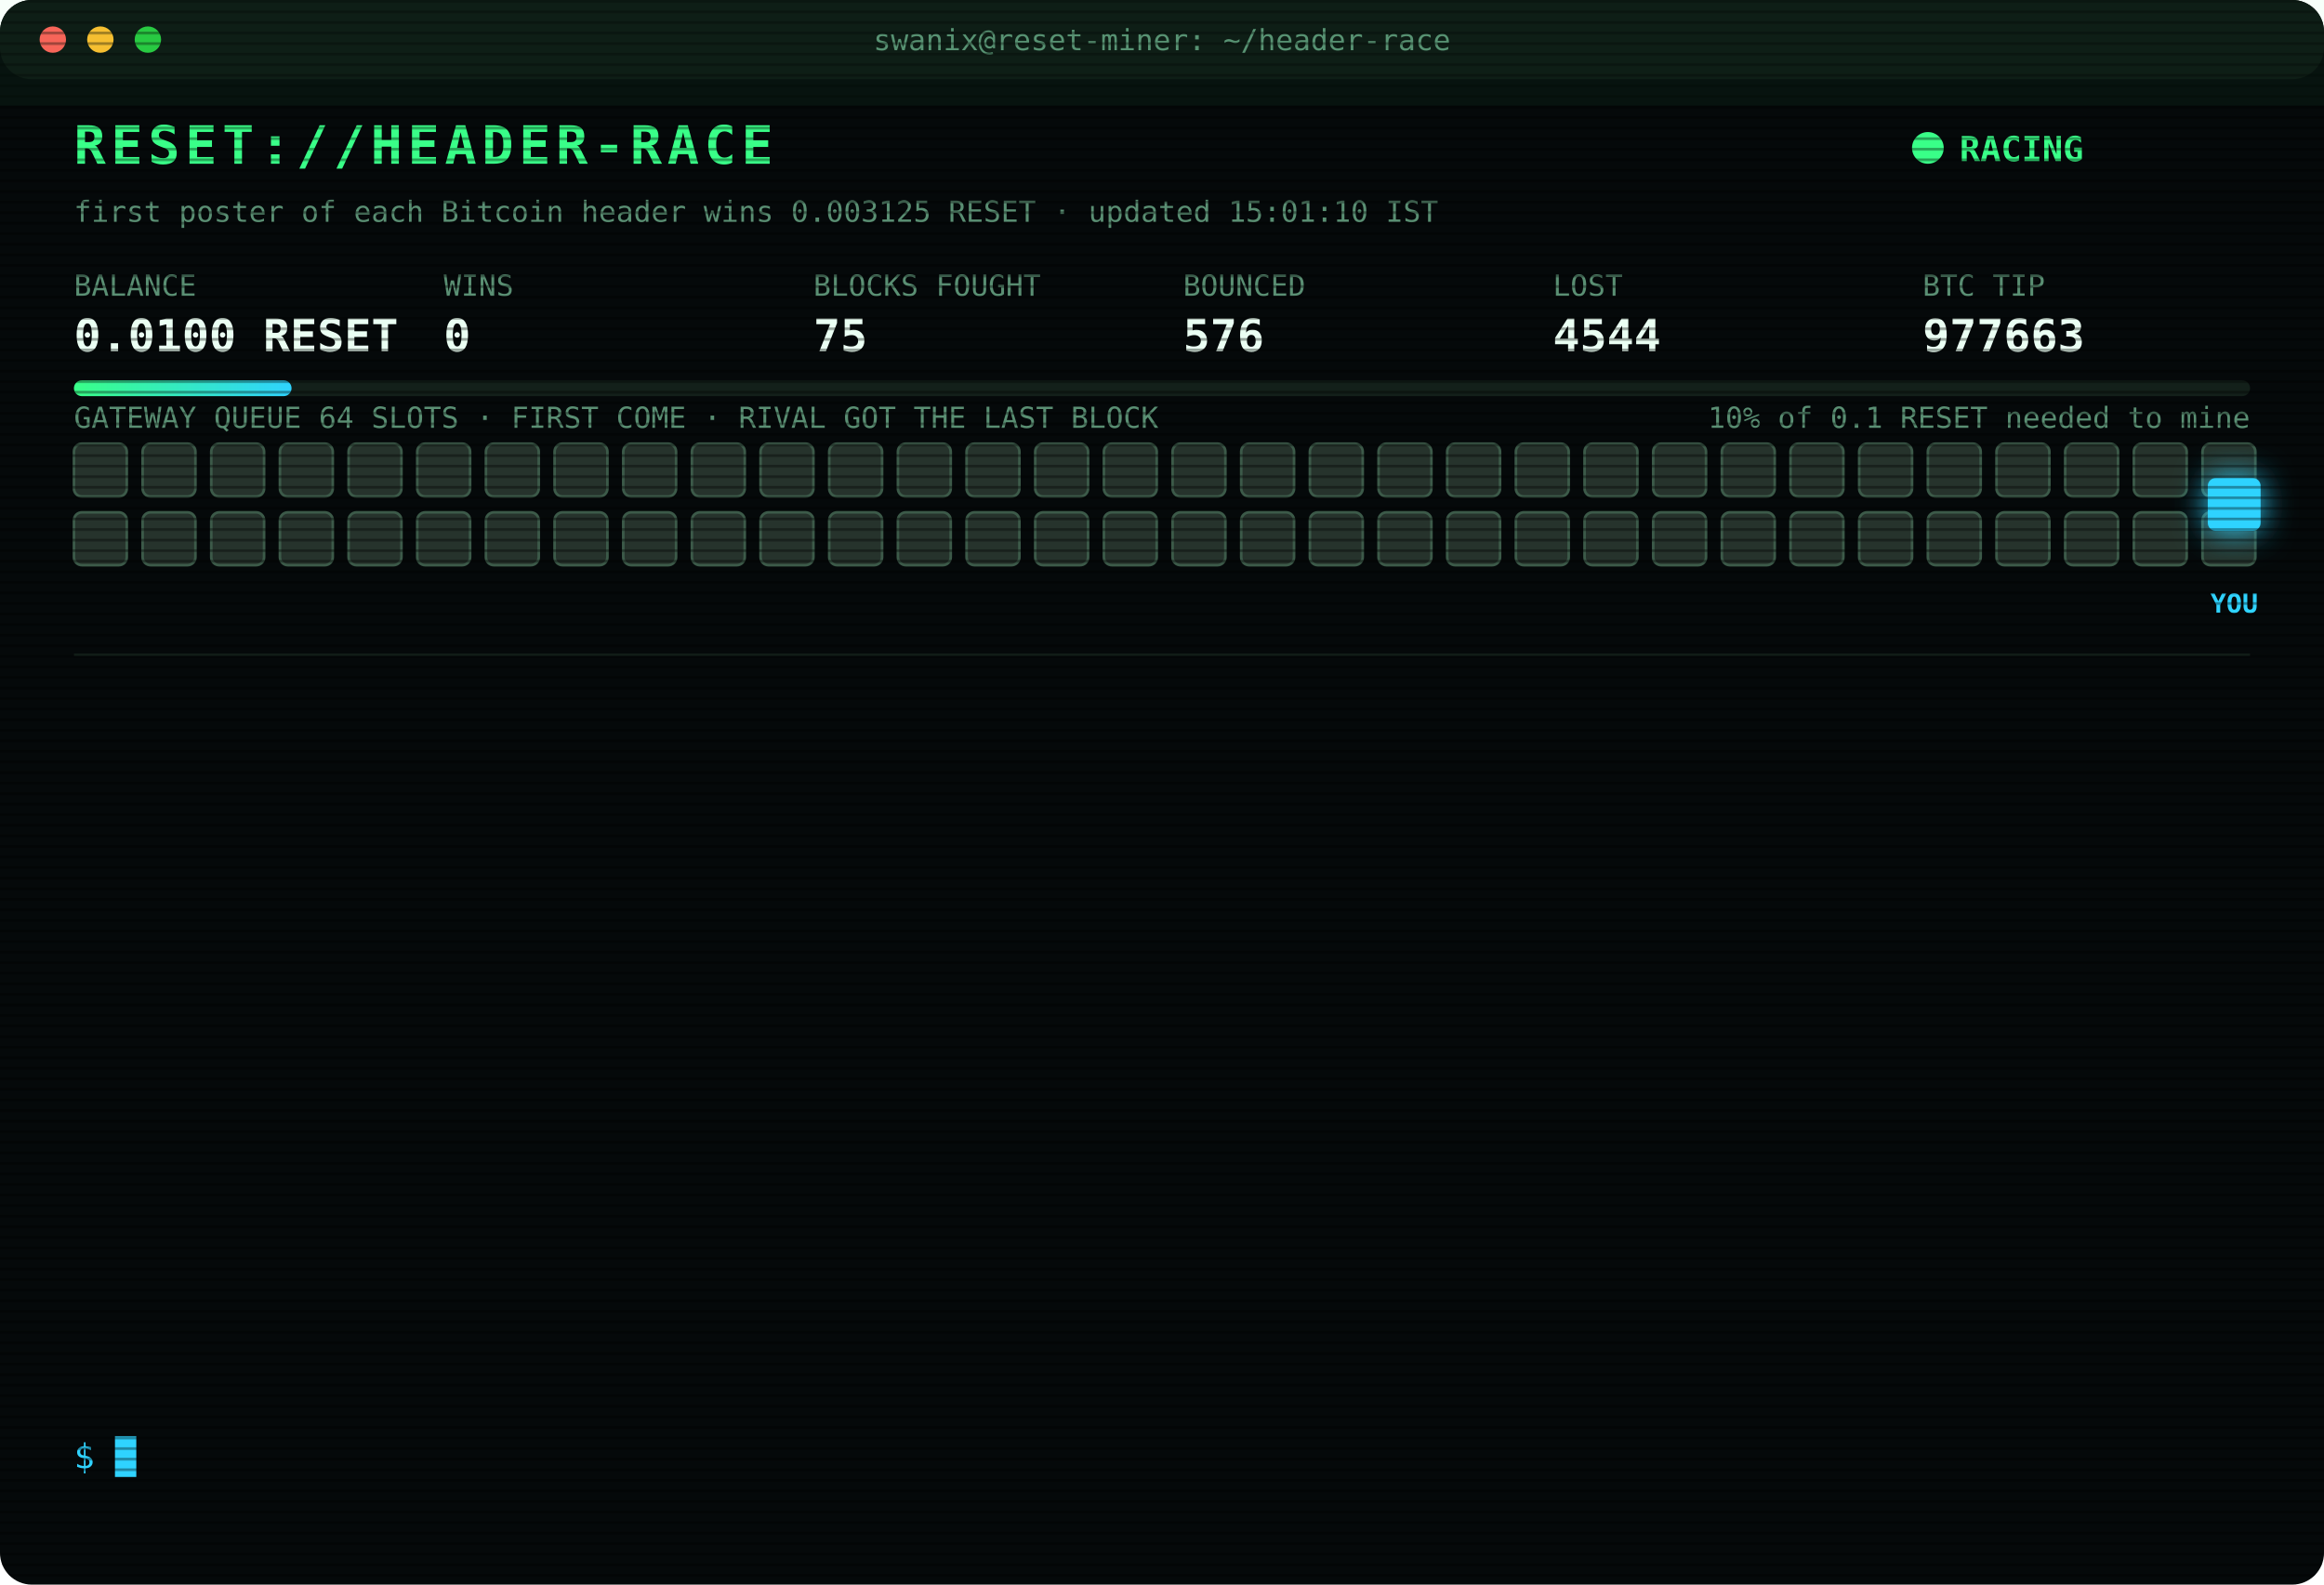
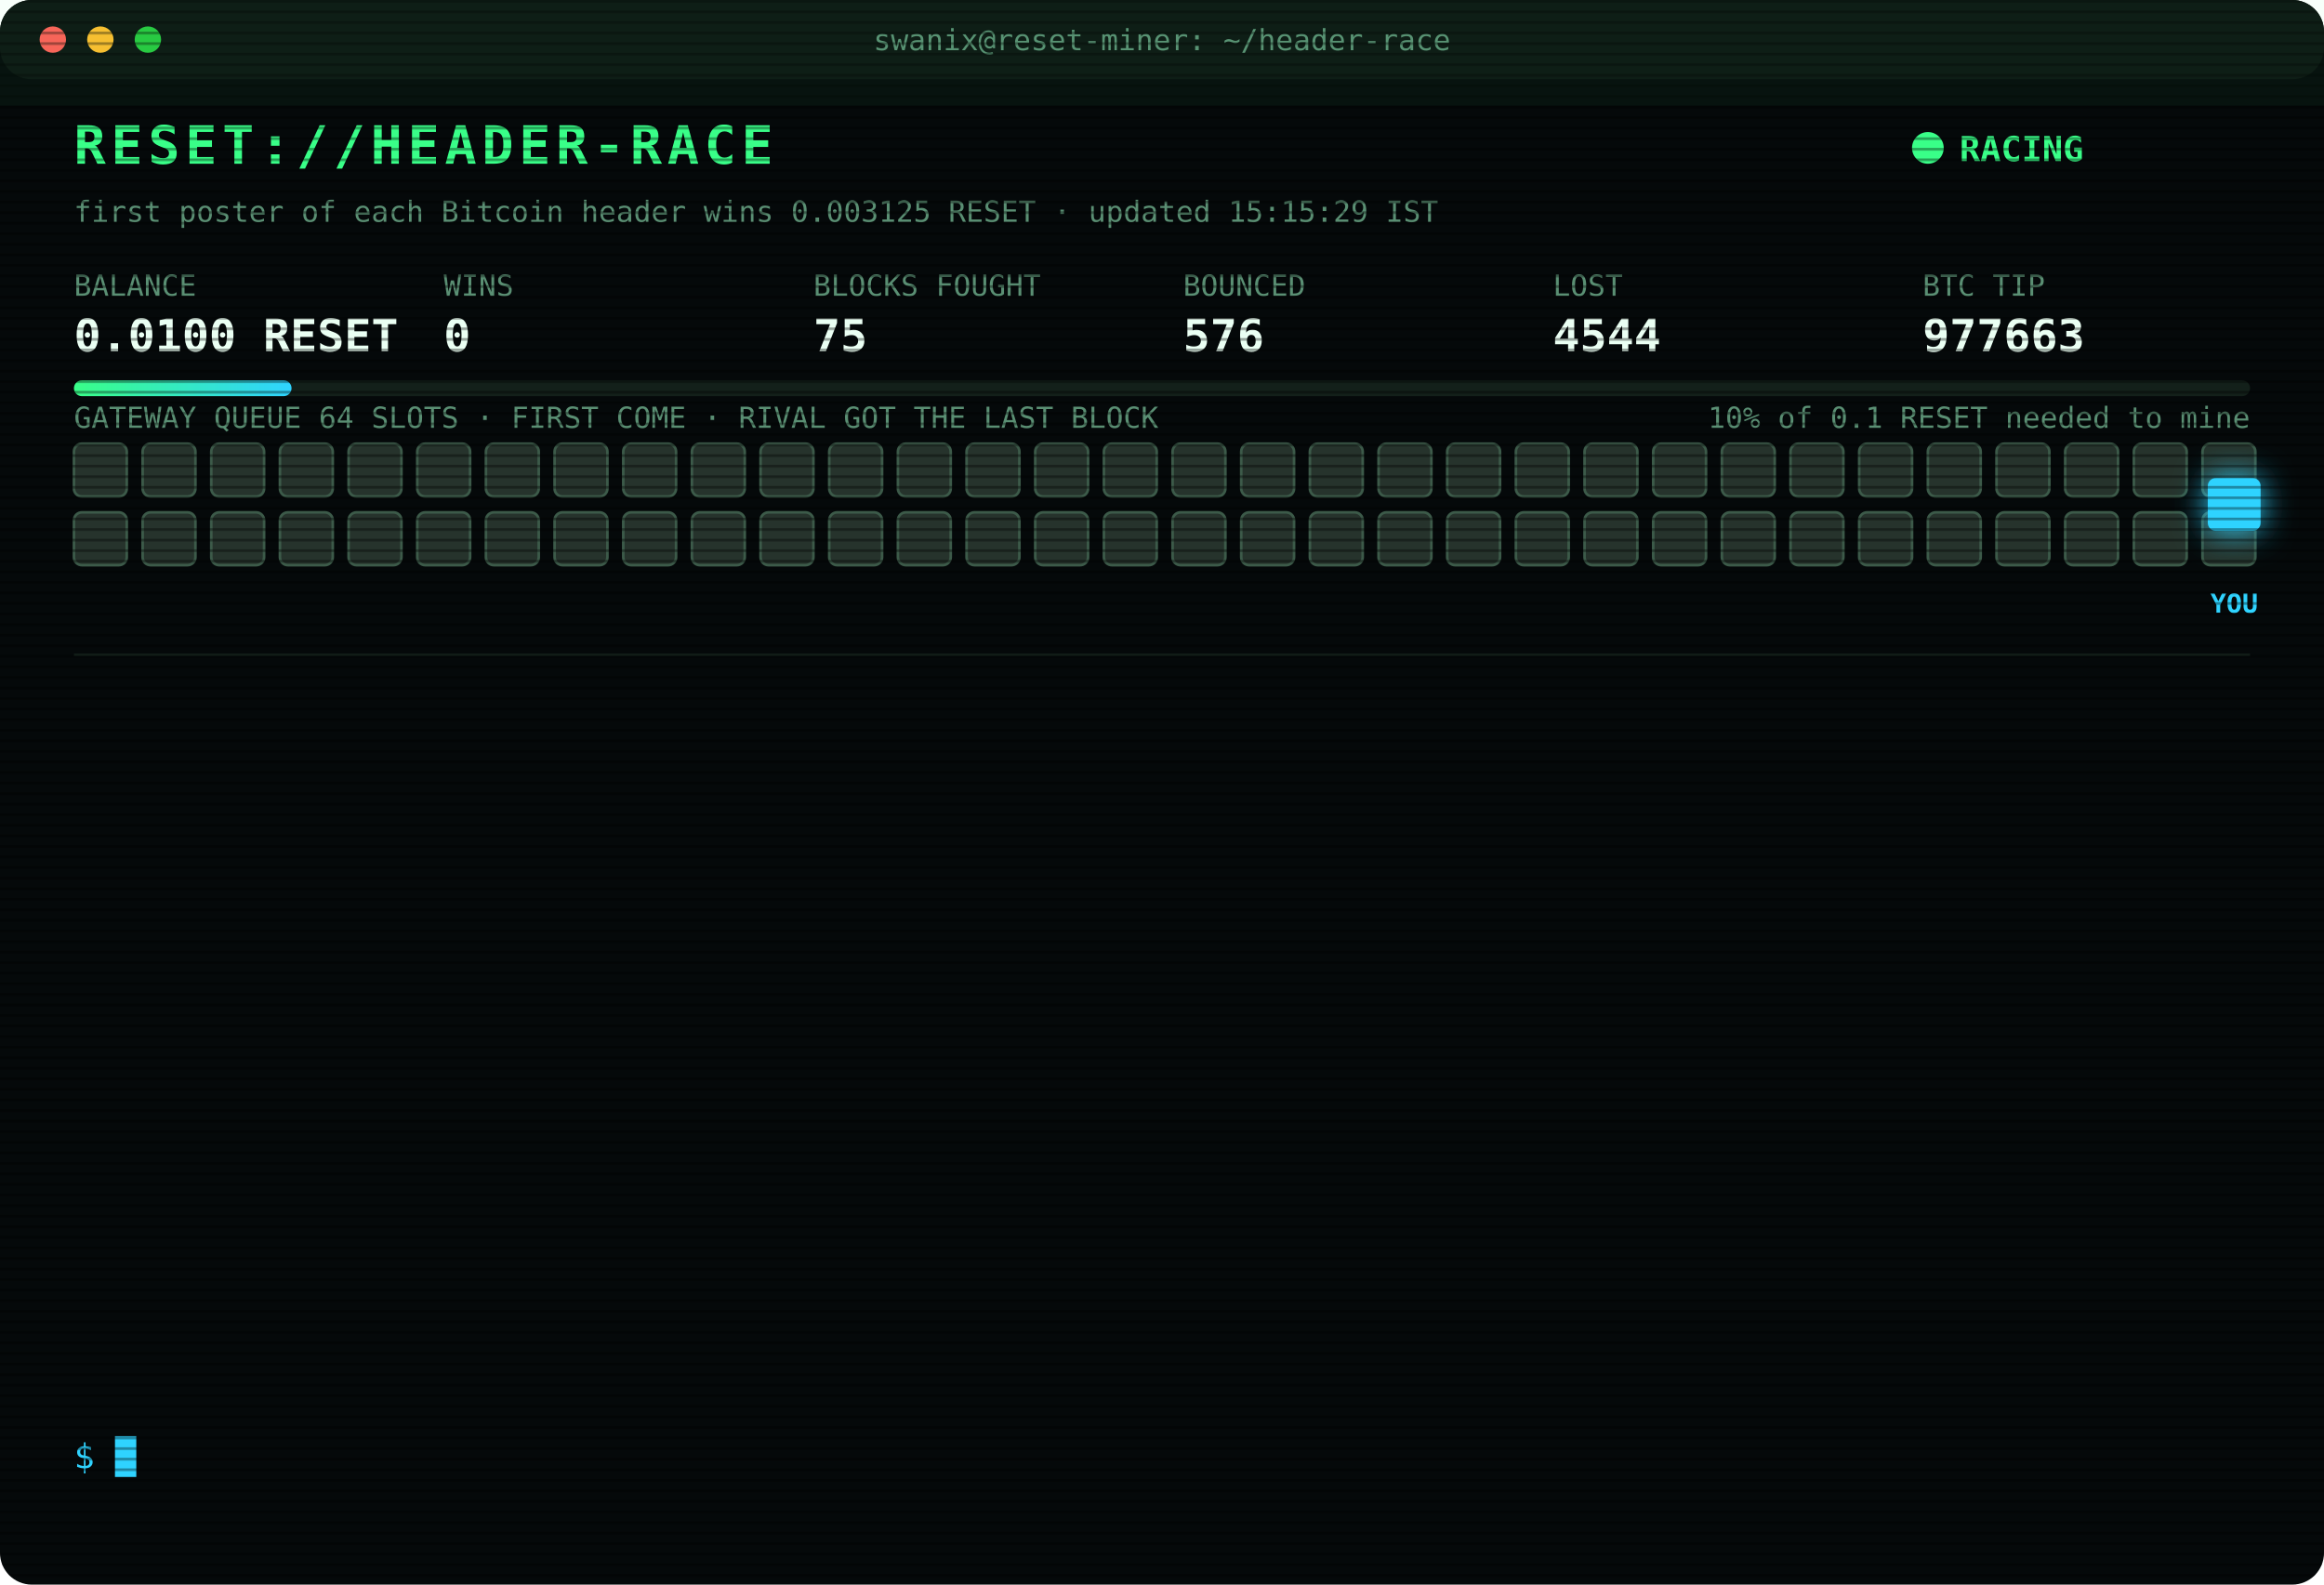
<svg xmlns="http://www.w3.org/2000/svg" width="880" height="600" viewBox="0 0 880 600" font-family="ui-monospace,SFMono-Regular,Menlo,Consolas,monospace">
  <style>
text{font-size:13px;fill:#7CFFB2}
.title{font-size:20px;font-weight:700;fill:#39FF88;letter-spacing:2px;animation:glitch 3s infinite steps(1)}
.sub{fill:#2fd3ff}.k{fill:#5a8f73;font-size:11px}.v{font-size:17px;font-weight:700;fill:#eafff3}
.ts{fill:#3f6b56}.boot{fill:#2fd3ff}.dim{fill:#5a8f73}.bad{fill:#ff4d6d}.warn{fill:#ffd23f}.mag{fill:#ff5cf0}.win{fill:#39FF88;font-weight:700}
.tag{font-size:10px;fill:#2fd3ff;font-weight:700}
.rival{fill:#26332c;stroke:#3c5a49;animation:jam 1.2s infinite alternate}
.idle{fill:#141c18;stroke:#22302a;animation:breathe 4s infinite}
.me{fill:#2fd3ff;filter:drop-shadow(0 0 6px #2fd3ff)}
.hover{animation:nudge 1.1s infinite ease-in-out}.bounce{animation:kick 1.4s infinite}
.ln{opacity:0;animation:in .4s forwards}
.cur{animation:blink 1s infinite steps(1)}
.scan{animation:scan 6s infinite linear}
.led{animation:blink 1.4s infinite}
@keyframes in{from{opacity:0;transform:translateX(-6px)}to{opacity:1;transform:none}}
@keyframes blink{50%{opacity:0}}
@keyframes jam{to{fill:#33463b}}
@keyframes breathe{50%{opacity:.4}}
@keyframes nudge{50%{transform:translateX(-10px)}}
@keyframes kick{0%,100%{transform:none}30%{transform:translateX(-14px)}55%{transform:translateX(10px) translateY(-6px)}}
@keyframes glitch{0%,92%{transform:none}93%{transform:translateX(2px);fill:#ff4d6d}95%{transform:translateX(-2px);fill:#2fd3ff}97%{transform:none}}
@keyframes scan{from{transform:translateY(-40px)}to{transform:translateY(600px)}}
</style>
  <defs>
    <pattern id="sl" width="4" height="4" patternUnits="userSpaceOnUse">
      <rect width="4" height="1" fill="#000" opacity=".35" />
    </pattern>
    <linearGradient id="bar">
      <stop offset="0" stop-color="#39FF88" />
      <stop offset="1" stop-color="#2fd3ff" />
    </linearGradient>
  </defs>
  <rect width="880" height="600" rx="12" fill="#05090a" />
  <rect width="880" height="30" rx="12" fill="#0d1512" />
  <circle cx="20" cy="15" r="5" fill="#ff5f57" />
  <circle cx="38" cy="15" r="5" fill="#febc2e" />
  <circle cx="56" cy="15" r="5" fill="#28c840" />
  <text x="440" y="19" text-anchor="middle" class="k">swanix@reset-miner: ~/header-race</text>
  <text x="28" y="62" class="title">RESET://HEADER-RACE</text>
  <circle class="led" cx="730" cy="56" r="6" fill="#39FF88" />
  <text x="742" y="61" class="win">RACING</text>
-   <text x="28" y="84" class="k">first poster of each Bitcoin header wins 0.003125 RESET · updated 15:01:10 IST</text>
+   <text x="28" y="84" class="k">first poster of each Bitcoin header wins 0.003125 RESET · updated 15:15:29 IST</text>
  <text x="28" y="112" class="k">BALANCE</text>
  <text x="28" y="133" class="v">0.0100 RESET</text>
  <text x="168" y="112" class="k">WINS</text>
  <text x="168" y="133" class="v">0</text>
  <text x="308" y="112" class="k">BLOCKS FOUGHT</text>
  <text x="308" y="133" class="v">75</text>
  <text x="448" y="112" class="k">BOUNCED</text>
  <text x="448" y="133" class="v">576</text>
  <text x="588" y="112" class="k">LOST</text>
  <text x="588" y="133" class="v">4544</text>
  <text x="728" y="112" class="k">BTC TIP</text>
  <text x="728" y="133" class="v">977663</text>
  <rect x="28" y="144" width="824" height="6" rx="3" fill="#13201a" />
  <rect x="28" y="144" width="82.4" height="6" rx="3" fill="url(#bar)" />
  <text x="852" y="162" text-anchor="end" class="k">10% of 0.1 RESET needed to mine</text>
  <text x="28" y="162" class="k">GATEWAY QUEUE 64 SLOTS · FIRST COME · RIVAL GOT THE LAST BLOCK</text>
  <rect class="rival" x="28" y="168" width="20" height="20" rx="3" style="animation-delay:0.00s" />
  <rect class="rival" x="54" y="168" width="20" height="20" rx="3" style="animation-delay:0.05s" />
  <rect class="rival" x="80" y="168" width="20" height="20" rx="3" style="animation-delay:0.10s" />
  <rect class="rival" x="106" y="168" width="20" height="20" rx="3" style="animation-delay:0.15s" />
  <rect class="rival" x="132" y="168" width="20" height="20" rx="3" style="animation-delay:0.20s" />
  <rect class="rival" x="158" y="168" width="20" height="20" rx="3" style="animation-delay:0.25s" />
  <rect class="rival" x="184" y="168" width="20" height="20" rx="3" style="animation-delay:0.30s" />
  <rect class="rival" x="210" y="168" width="20" height="20" rx="3" style="animation-delay:0.35s" />
  <rect class="rival" x="236" y="168" width="20" height="20" rx="3" style="animation-delay:0.40s" />
  <rect class="rival" x="262" y="168" width="20" height="20" rx="3" style="animation-delay:0.45s" />
  <rect class="rival" x="288" y="168" width="20" height="20" rx="3" style="animation-delay:0.50s" />
  <rect class="rival" x="314" y="168" width="20" height="20" rx="3" style="animation-delay:0.55s" />
  <rect class="rival" x="340" y="168" width="20" height="20" rx="3" style="animation-delay:0.60s" />
  <rect class="rival" x="366" y="168" width="20" height="20" rx="3" style="animation-delay:0.65s" />
  <rect class="rival" x="392" y="168" width="20" height="20" rx="3" style="animation-delay:0.70s" />
  <rect class="rival" x="418" y="168" width="20" height="20" rx="3" style="animation-delay:0.75s" />
  <rect class="rival" x="444" y="168" width="20" height="20" rx="3" style="animation-delay:0.80s" />
  <rect class="rival" x="470" y="168" width="20" height="20" rx="3" style="animation-delay:0.85s" />
  <rect class="rival" x="496" y="168" width="20" height="20" rx="3" style="animation-delay:0.90s" />
  <rect class="rival" x="522" y="168" width="20" height="20" rx="3" style="animation-delay:0.95s" />
  <rect class="rival" x="548" y="168" width="20" height="20" rx="3" style="animation-delay:1.00s" />
  <rect class="rival" x="574" y="168" width="20" height="20" rx="3" style="animation-delay:1.05s" />
  <rect class="rival" x="600" y="168" width="20" height="20" rx="3" style="animation-delay:1.10s" />
  <rect class="rival" x="626" y="168" width="20" height="20" rx="3" style="animation-delay:1.15s" />
  <rect class="rival" x="652" y="168" width="20" height="20" rx="3" style="animation-delay:1.20s" />
  <rect class="rival" x="678" y="168" width="20" height="20" rx="3" style="animation-delay:1.25s" />
  <rect class="rival" x="704" y="168" width="20" height="20" rx="3" style="animation-delay:1.30s" />
  <rect class="rival" x="730" y="168" width="20" height="20" rx="3" style="animation-delay:1.35s" />
  <rect class="rival" x="756" y="168" width="20" height="20" rx="3" style="animation-delay:1.40s" />
  <rect class="rival" x="782" y="168" width="20" height="20" rx="3" style="animation-delay:1.45s" />
  <rect class="rival" x="808" y="168" width="20" height="20" rx="3" style="animation-delay:1.50s" />
  <rect class="rival" x="834" y="168" width="20" height="20" rx="3" style="animation-delay:1.55s" />
  <rect class="rival" x="28" y="194" width="20" height="20" rx="3" style="animation-delay:1.60s" />
  <rect class="rival" x="54" y="194" width="20" height="20" rx="3" style="animation-delay:1.65s" />
  <rect class="rival" x="80" y="194" width="20" height="20" rx="3" style="animation-delay:1.70s" />
  <rect class="rival" x="106" y="194" width="20" height="20" rx="3" style="animation-delay:1.75s" />
  <rect class="rival" x="132" y="194" width="20" height="20" rx="3" style="animation-delay:1.80s" />
  <rect class="rival" x="158" y="194" width="20" height="20" rx="3" style="animation-delay:1.85s" />
  <rect class="rival" x="184" y="194" width="20" height="20" rx="3" style="animation-delay:1.90s" />
  <rect class="rival" x="210" y="194" width="20" height="20" rx="3" style="animation-delay:1.95s" />
  <rect class="rival" x="236" y="194" width="20" height="20" rx="3" style="animation-delay:2.00s" />
  <rect class="rival" x="262" y="194" width="20" height="20" rx="3" style="animation-delay:2.05s" />
  <rect class="rival" x="288" y="194" width="20" height="20" rx="3" style="animation-delay:2.10s" />
  <rect class="rival" x="314" y="194" width="20" height="20" rx="3" style="animation-delay:2.15s" />
  <rect class="rival" x="340" y="194" width="20" height="20" rx="3" style="animation-delay:2.20s" />
  <rect class="rival" x="366" y="194" width="20" height="20" rx="3" style="animation-delay:2.25s" />
  <rect class="rival" x="392" y="194" width="20" height="20" rx="3" style="animation-delay:2.30s" />
  <rect class="rival" x="418" y="194" width="20" height="20" rx="3" style="animation-delay:2.35s" />
  <rect class="rival" x="444" y="194" width="20" height="20" rx="3" style="animation-delay:2.40s" />
  <rect class="rival" x="470" y="194" width="20" height="20" rx="3" style="animation-delay:2.45s" />
  <rect class="rival" x="496" y="194" width="20" height="20" rx="3" style="animation-delay:2.50s" />
  <rect class="rival" x="522" y="194" width="20" height="20" rx="3" style="animation-delay:2.55s" />
  <rect class="rival" x="548" y="194" width="20" height="20" rx="3" style="animation-delay:2.60s" />
  <rect class="rival" x="574" y="194" width="20" height="20" rx="3" style="animation-delay:2.65s" />
  <rect class="rival" x="600" y="194" width="20" height="20" rx="3" style="animation-delay:2.70s" />
  <rect class="rival" x="626" y="194" width="20" height="20" rx="3" style="animation-delay:2.75s" />
  <rect class="rival" x="652" y="194" width="20" height="20" rx="3" style="animation-delay:2.80s" />
  <rect class="rival" x="678" y="194" width="20" height="20" rx="3" style="animation-delay:2.85s" />
  <rect class="rival" x="704" y="194" width="20" height="20" rx="3" style="animation-delay:2.90s" />
  <rect class="rival" x="730" y="194" width="20" height="20" rx="3" style="animation-delay:2.95s" />
  <rect class="rival" x="756" y="194" width="20" height="20" rx="3" style="animation-delay:3.00s" />
  <rect class="rival" x="782" y="194" width="20" height="20" rx="3" style="animation-delay:3.05s" />
  <rect class="rival" x="808" y="194" width="20" height="20" rx="3" style="animation-delay:3.10s" />
  <rect class="rival" x="834" y="194" width="20" height="20" rx="3" style="animation-delay:3.15s" />
  <g class="hover">
    <rect class="me" x="836" y="181" width="20" height="20" rx="3" />
    <text class="tag" x="846" y="232" text-anchor="middle">YOU</text>
  </g>
  <line x1="28" x2="852" y1="248" y2="248" stroke="#13201a" />
  <g class="ln" style="animation-delay:0.40s">
    <text x="28" y="270" class="ts">13:16:34</text>
    <text x="104" y="270" class="bad">[LOST] #977649 taken by a rival miner</text>
  </g>
  <g class="ln" style="animation-delay:0.65s">
    <text x="28" y="292" class="ts">13:20:51</text>
    <text x="104" y="292" class="bad">[LOST] #977650 taken by a rival miner</text>
  </g>
  <g class="ln" style="animation-delay:0.90s">
    <text x="28" y="314" class="ts">13:59:30</text>
    <text x="104" y="314" class="bad">[LOST] #977651 taken by a rival miner</text>
  </g>
  <g class="ln" style="animation-delay:1.15s">
    <text x="28" y="336" class="ts">14:05:34</text>
    <text x="104" y="336" class="bad">[LOST] #977652 taken by a rival miner</text>
  </g>
  <g class="ln" style="animation-delay:1.40s">
    <text x="28" y="358" class="ts">14:07:06</text>
    <text x="104" y="358" class="bad">[LOST] #977653 taken by a rival miner</text>
  </g>
  <g class="ln" style="animation-delay:1.65s">
    <text x="28" y="380" class="ts">14:19:23</text>
    <text x="104" y="380" class="bad">[LOST] #977654 taken by a rival miner</text>
  </g>
  <g class="ln" style="animation-delay:1.90s">
    <text x="28" y="402" class="ts">14:20:18</text>
    <text x="104" y="402" class="bad">[LOST] #977655 taken by a rival miner</text>
  </g>
  <g class="ln" style="animation-delay:2.15s">
    <text x="28" y="424" class="ts">14:31:10</text>
    <text x="104" y="424" class="bad">[LOST] #977657 taken by a rival miner</text>
  </g>
  <g class="ln" style="animation-delay:2.40s">
    <text x="28" y="446" class="ts">14:38:11</text>
    <text x="104" y="446" class="bad">[LOST] #977659 taken by a rival miner</text>
  </g>
  <g class="ln" style="animation-delay:2.65s">
    <text x="28" y="468" class="ts">14:39:50</text>
    <text x="104" y="468" class="bad">[LOST] #977660 taken by a rival miner</text>
  </g>
  <g class="ln" style="animation-delay:2.90s">
    <text x="28" y="490" class="ts">14:44:53</text>
    <text x="104" y="490" class="bad">[LOST] #977661 taken by a rival miner</text>
  </g>
  <g class="ln" style="animation-delay:3.15s">
    <text x="28" y="512" class="ts">14:54:29</text>
    <text x="104" y="512" class="bad">[LOST] #977662 taken by a rival miner</text>
  </g>
  <g class="ln" style="animation-delay:3.40s">
    <text x="28" y="534" class="ts">15:01:10</text>
    <text x="104" y="534" class="bad">[LOST] #977663 taken by a rival miner</text>
  </g>
  <text x="28" y="556" class="sub">$ <tspan class="cur">█</tspan>
  </text>
  <rect width="880" height="600" rx="12" fill="url(#sl)" pointer-events="none" />
  <rect class="scan" width="880" height="40" fill="#39FF88" opacity=".04" />
</svg>
